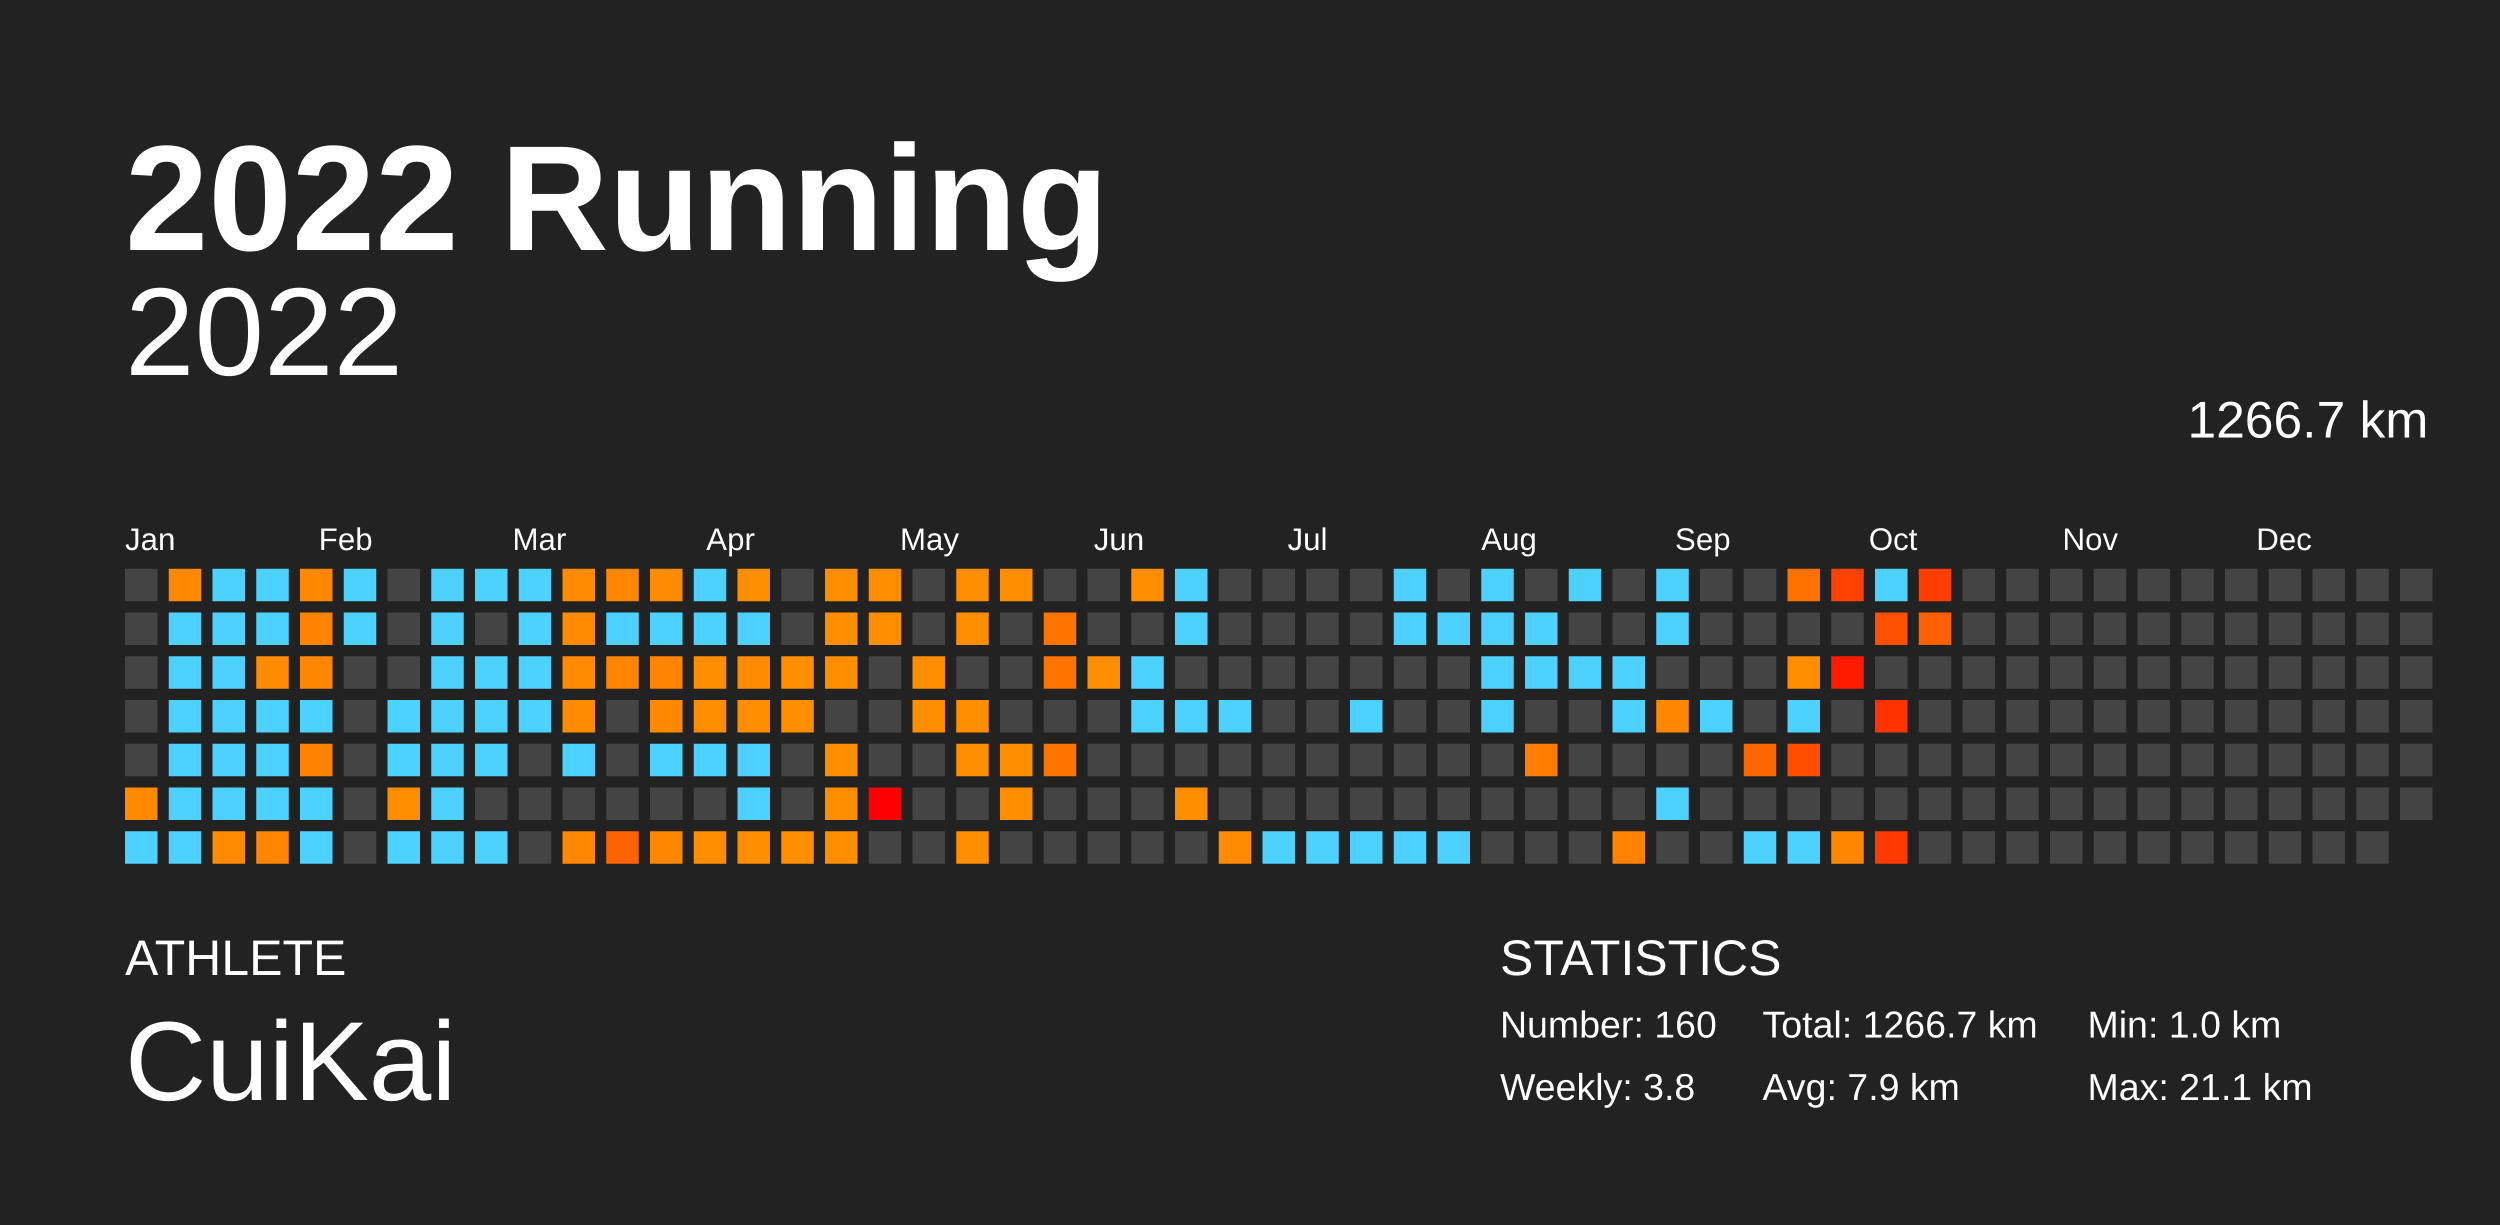
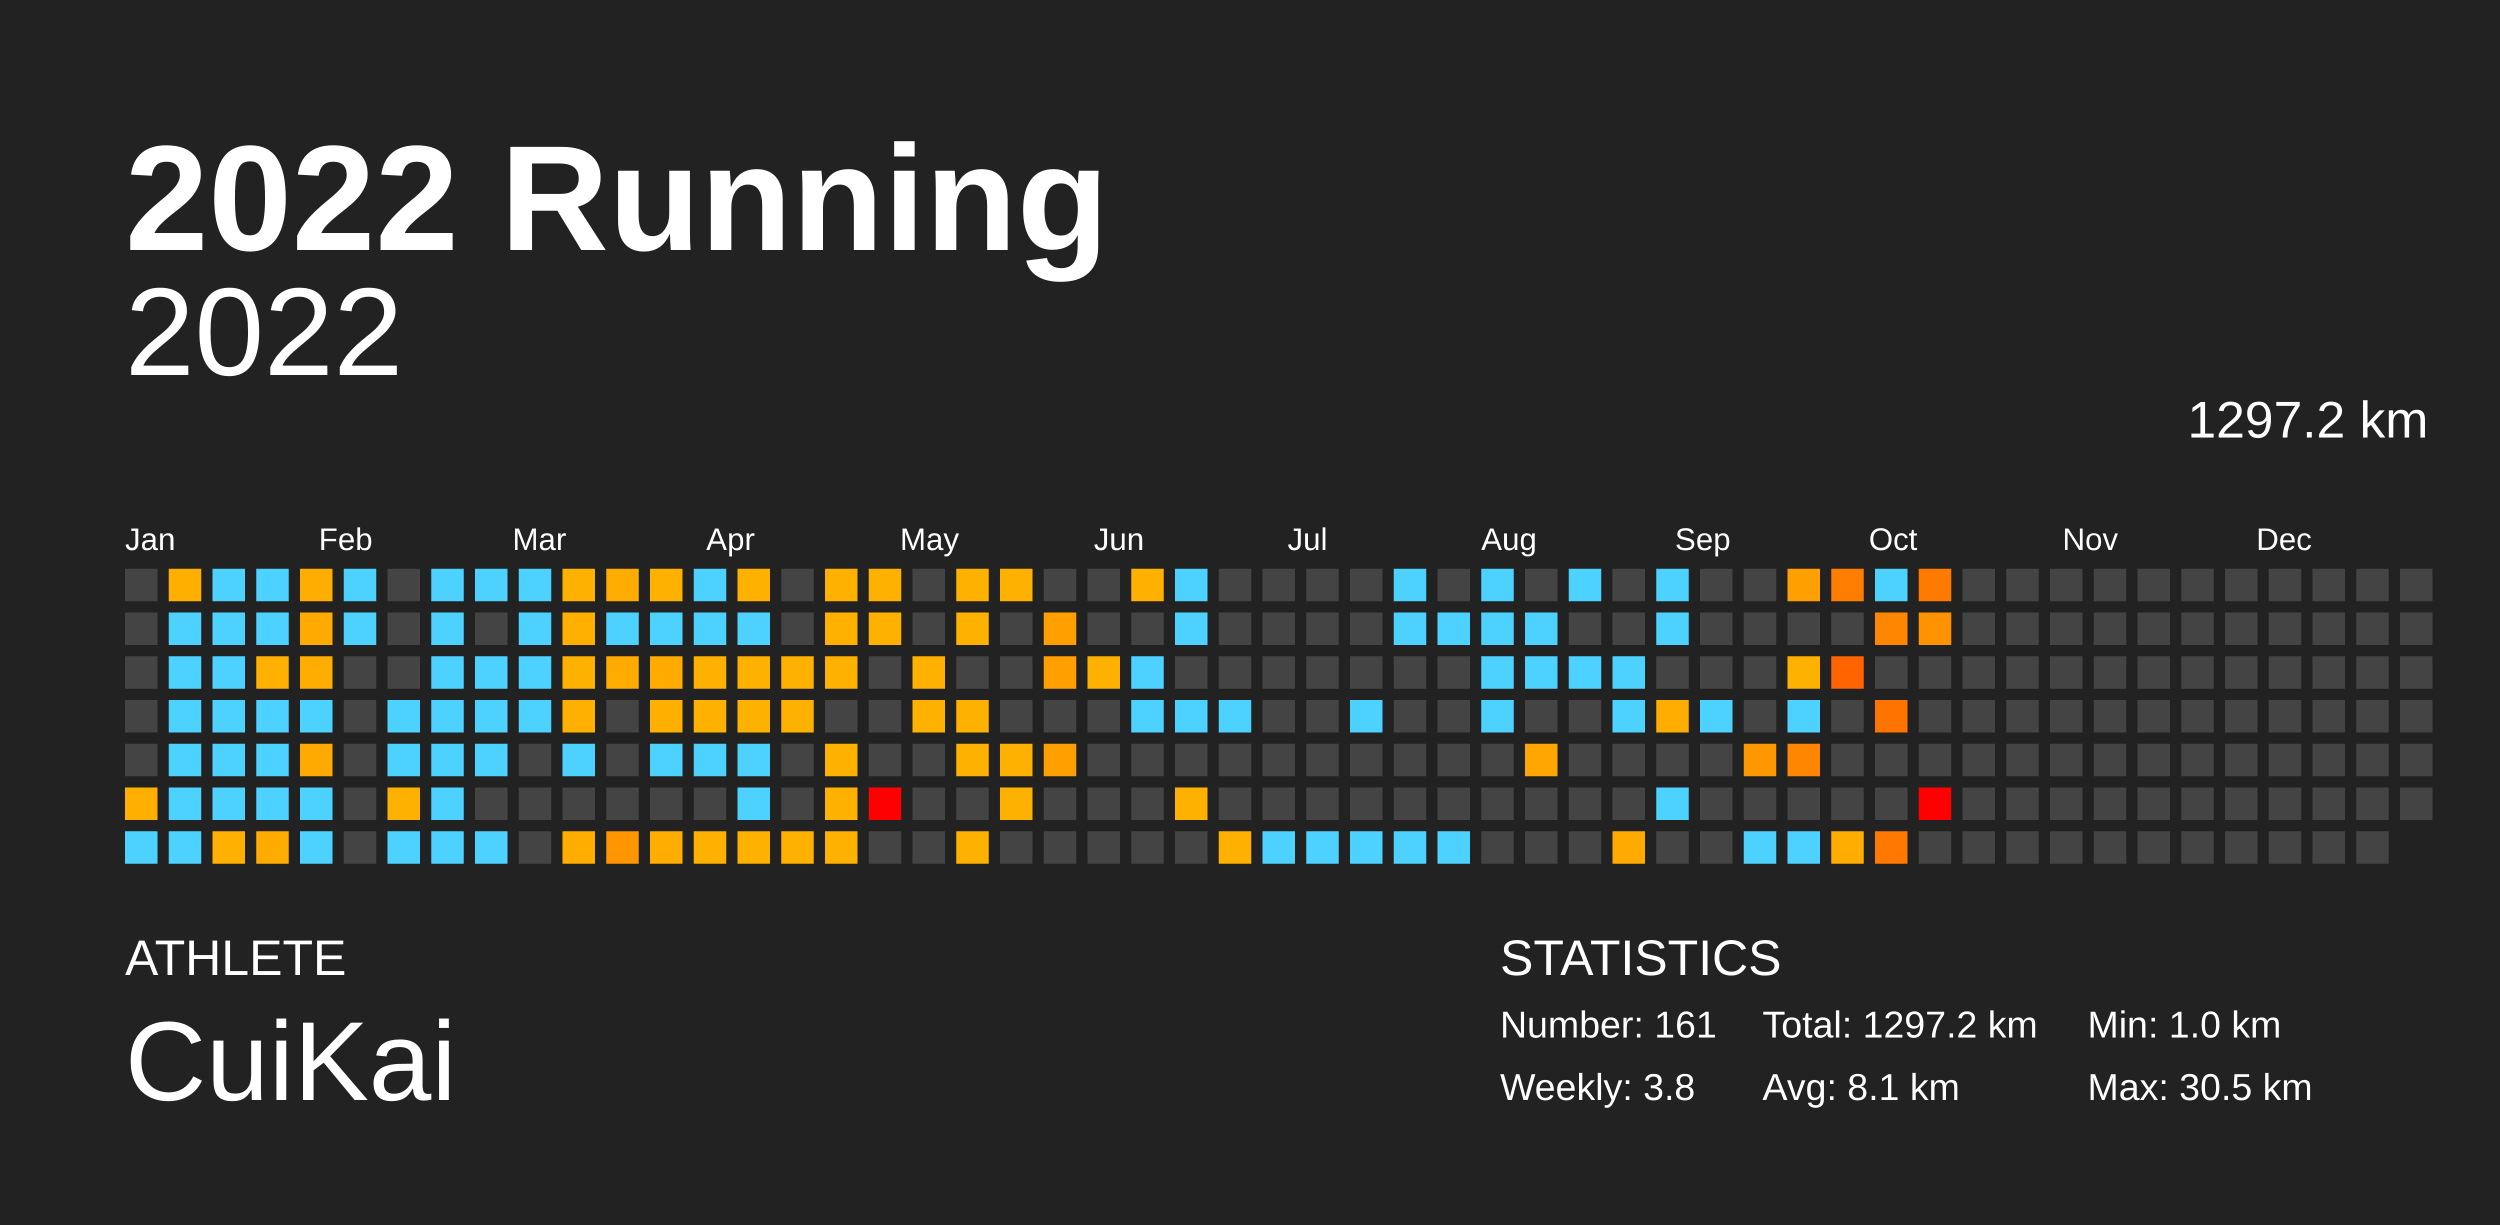
<svg xmlns="http://www.w3.org/2000/svg" baseProfile="full" height="98mm" version="1.1" viewBox="0,0,200,98" width="200mm">
  <defs />
  <rect fill="#222222" height="98" width="200" x="0" y="0" />
  <text fill="#FFFFFF" style="font-size:12px; font-family:Arial; font-weight:bold;" x="10" y="20">2022 Running</text>
  <text fill="#FFFFFF" style="font-size:4px; font-family:Arial" x="10" y="78">ATHLETE</text>
  <text fill="#FFFFFF" style="font-size:9px; font-family:Arial" x="10" y="88">CuiKai</text>
  <text fill="#FFFFFF" style="font-size:4px; font-family:Arial" x="120" y="78">STATISTICS</text>
-   <text fill="#FFFFFF" style="font-size:3px; font-family:Arial" x="120" y="83">Number: 160</text>
+   <text fill="#FFFFFF" style="font-size:3px; font-family:Arial" x="120" y="83">Number: 161</text>
  <text fill="#FFFFFF" style="font-size:3px; font-family:Arial" x="120" y="88">Weekly: 3.8</text>
-   <text fill="#FFFFFF" style="font-size:3px; font-family:Arial" x="141" y="83">Total: 1266.7 km</text>
-   <text fill="#FFFFFF" style="font-size:3px; font-family:Arial" x="141" y="88">Avg: 7.9 km</text>
+   <text fill="#FFFFFF" style="font-size:3px; font-family:Arial" x="141" y="83">Total: 1297.2 km</text>
+   <text fill="#FFFFFF" style="font-size:3px; font-family:Arial" x="141" y="88">Avg: 8.1 km</text>
  <text fill="#FFFFFF" style="font-size:3px; font-family:Arial" x="167" y="83">Min: 1.0 km</text>
-   <text fill="#FFFFFF" style="font-size:3px; font-family:Arial" x="167" y="88">Max: 21.1 km</text>
+   <text fill="#FFFFFF" style="font-size:3px; font-family:Arial" x="167" y="88">Max: 30.5 km</text>
  <text alignment-baseline="hanging" fill="#FFFFFF" style="font-size:10.0px; font-family:Arial;" x="10" y="30">2022</text>
-   <text alignment-baseline="hanging" fill="#FFFFFF" style="font-size:4.125px; font-family:Arial;" x="175" y="35">1266.7 km</text>
+   <text alignment-baseline="hanging" fill="#FFFFFF" style="font-size:4.125px; font-family:Arial;" x="175" y="35">1297.2 km</text>
  <text fill="#FFFFFF" style="font-size:2.5px; font-family:Arial" x="10.0" y="44">Jan</text>
  <text fill="#FFFFFF" style="font-size:2.5px; font-family:Arial" x="25.5" y="44">Feb</text>
  <text fill="#FFFFFF" style="font-size:2.5px; font-family:Arial" x="41.0" y="44">Mar</text>
  <text fill="#FFFFFF" style="font-size:2.5px; font-family:Arial" x="56.5" y="44">Apr</text>
  <text fill="#FFFFFF" style="font-size:2.5px; font-family:Arial" x="72.0" y="44">May</text>
  <text fill="#FFFFFF" style="font-size:2.5px; font-family:Arial" x="87.5" y="44">Jun</text>
  <text fill="#FFFFFF" style="font-size:2.5px; font-family:Arial" x="103.0" y="44">Jul</text>
  <text fill="#FFFFFF" style="font-size:2.5px; font-family:Arial" x="118.5" y="44">Aug</text>
  <text fill="#FFFFFF" style="font-size:2.5px; font-family:Arial" x="134.0" y="44">Sep</text>
  <text fill="#FFFFFF" style="font-size:2.5px; font-family:Arial" x="149.5" y="44">Oct</text>
  <text fill="#FFFFFF" style="font-size:2.5px; font-family:Arial" x="165.0" y="44">Nov</text>
  <text fill="#FFFFFF" style="font-size:2.5px; font-family:Arial" x="180.5" y="44">Dec</text>
  <rect fill="#444444" height="2.6" width="2.6" x="10.0" y="45.5" />
  <rect fill="#444444" height="2.6" width="2.6" x="10.0" y="49.0" />
  <rect fill="#444444" height="2.6" width="2.6" x="10.0" y="52.5" />
  <rect fill="#444444" height="2.6" width="2.6" x="10.0" y="56.0" />
  <rect fill="#444444" height="2.6" width="2.6" x="10.0" y="59.5" />
-   <rect fill="#ff8a00" height="2.6" width="2.6" x="10.0" y="63.0" />
+   <rect fill="#ffaf00" height="2.6" width="2.6" x="10.0" y="63.0" />
  <rect fill="#4dd2ff" height="2.6" width="2.6" x="10.0" y="66.5" />
-   <rect fill="#ff8900" height="2.6" width="2.6" x="13.5" y="45.5" />
+   <rect fill="#ffaf00" height="2.6" width="2.6" x="13.5" y="45.5" />
  <rect fill="#4dd2ff" height="2.6" width="2.6" x="13.5" y="49.0" />
  <rect fill="#4dd2ff" height="2.6" width="2.6" x="13.5" y="52.5" />
  <rect fill="#4dd2ff" height="2.6" width="2.6" x="13.5" y="56.0" />
  <rect fill="#4dd2ff" height="2.6" width="2.6" x="13.5" y="59.5" />
  <rect fill="#4dd2ff" height="2.6" width="2.6" x="13.5" y="63.0" />
  <rect fill="#4dd2ff" height="2.6" width="2.6" x="13.5" y="66.5" />
  <rect fill="#4dd2ff" height="2.6" width="2.6" x="17.0" y="45.5" />
  <rect fill="#4dd2ff" height="2.6" width="2.6" x="17.0" y="49.0" />
  <rect fill="#4dd2ff" height="2.6" width="2.6" x="17.0" y="52.5" />
  <rect fill="#4dd2ff" height="2.6" width="2.6" x="17.0" y="56.0" />
  <rect fill="#4dd2ff" height="2.6" width="2.6" x="17.0" y="59.5" />
  <rect fill="#4dd2ff" height="2.6" width="2.6" x="17.0" y="63.0" />
-   <rect fill="#ff8c00" height="2.6" width="2.6" x="17.0" y="66.5" />
+   <rect fill="#ffb000" height="2.6" width="2.6" x="17.0" y="66.5" />
  <rect fill="#4dd2ff" height="2.6" width="2.6" x="20.5" y="45.5" />
  <rect fill="#4dd2ff" height="2.6" width="2.6" x="20.5" y="49.0" />
-   <rect fill="#ff8b00" height="2.6" width="2.6" x="20.5" y="52.5" />
+   <rect fill="#ffb000" height="2.6" width="2.6" x="20.5" y="52.5" />
  <rect fill="#4dd2ff" height="2.6" width="2.6" x="20.5" y="56.0" />
  <rect fill="#4dd2ff" height="2.6" width="2.6" x="20.5" y="59.5" />
  <rect fill="#4dd2ff" height="2.6" width="2.6" x="20.5" y="63.0" />
-   <rect fill="#ff8500" height="2.6" width="2.6" x="20.5" y="66.5" />
-   <rect fill="#ff8800" height="2.6" width="2.6" x="24.0" y="45.5" />
-   <rect fill="#ff8200" height="2.6" width="2.6" x="24.0" y="49.0" />
-   <rect fill="#ff8700" height="2.6" width="2.6" x="24.0" y="52.5" />
+   <rect fill="#ffac00" height="2.6" width="2.6" x="20.5" y="66.5" />
+   <rect fill="#ffae00" height="2.6" width="2.6" x="24.0" y="45.5" />
+   <rect fill="#ffaa00" height="2.6" width="2.6" x="24.0" y="49.0" />
+   <rect fill="#ffad00" height="2.6" width="2.6" x="24.0" y="52.5" />
  <rect fill="#4dd2ff" height="2.6" width="2.6" x="24.0" y="56.0" />
-   <rect fill="#ff8300" height="2.6" width="2.6" x="24.0" y="59.5" />
+   <rect fill="#ffaa00" height="2.6" width="2.6" x="24.0" y="59.5" />
  <rect fill="#4dd2ff" height="2.6" width="2.6" x="24.0" y="63.0" />
  <rect fill="#4dd2ff" height="2.6" width="2.6" x="24.0" y="66.5" />
  <rect fill="#4dd2ff" height="2.6" width="2.6" x="27.5" y="45.5" />
  <rect fill="#4dd2ff" height="2.6" width="2.6" x="27.5" y="49.0" />
  <rect fill="#444444" height="2.6" width="2.6" x="27.5" y="52.5" />
  <rect fill="#444444" height="2.6" width="2.6" x="27.5" y="56.0" />
  <rect fill="#444444" height="2.6" width="2.6" x="27.5" y="59.5" />
  <rect fill="#444444" height="2.6" width="2.6" x="27.5" y="63.0" />
  <rect fill="#444444" height="2.6" width="2.6" x="27.5" y="66.5" />
  <rect fill="#444444" height="2.6" width="2.6" x="31.0" y="45.5" />
  <rect fill="#444444" height="2.6" width="2.6" x="31.0" y="49.0" />
  <rect fill="#444444" height="2.6" width="2.6" x="31.0" y="52.5" />
  <rect fill="#4dd2ff" height="2.6" width="2.6" x="31.0" y="56.0" />
  <rect fill="#4dd2ff" height="2.6" width="2.6" x="31.0" y="59.5" />
-   <rect fill="#ff8d00" height="2.6" width="2.6" x="31.0" y="63.0" />
+   <rect fill="#ffb100" height="2.6" width="2.6" x="31.0" y="63.0" />
  <rect fill="#4dd2ff" height="2.6" width="2.6" x="31.0" y="66.5" />
  <rect fill="#4dd2ff" height="2.6" width="2.6" x="34.5" y="45.5" />
  <rect fill="#4dd2ff" height="2.6" width="2.6" x="34.5" y="49.0" />
  <rect fill="#4dd2ff" height="2.6" width="2.6" x="34.5" y="52.5" />
  <rect fill="#4dd2ff" height="2.6" width="2.6" x="34.5" y="56.0" />
  <rect fill="#4dd2ff" height="2.6" width="2.6" x="34.5" y="59.5" />
  <rect fill="#4dd2ff" height="2.6" width="2.6" x="34.5" y="63.0" />
  <rect fill="#4dd2ff" height="2.6" width="2.6" x="34.5" y="66.5" />
  <rect fill="#4dd2ff" height="2.6" width="2.6" x="38.0" y="45.5" />
  <rect fill="#444444" height="2.6" width="2.6" x="38.0" y="49.0" />
  <rect fill="#4dd2ff" height="2.6" width="2.6" x="38.0" y="52.5" />
  <rect fill="#4dd2ff" height="2.6" width="2.6" x="38.0" y="56.0" />
  <rect fill="#4dd2ff" height="2.6" width="2.6" x="38.0" y="59.5" />
  <rect fill="#444444" height="2.6" width="2.6" x="38.0" y="63.0" />
  <rect fill="#4dd2ff" height="2.6" width="2.6" x="38.0" y="66.5" />
  <rect fill="#4dd2ff" height="2.6" width="2.6" x="41.5" y="45.5" />
  <rect fill="#4dd2ff" height="2.6" width="2.6" x="41.5" y="49.0" />
  <rect fill="#4dd2ff" height="2.6" width="2.6" x="41.5" y="52.5" />
  <rect fill="#4dd2ff" height="2.6" width="2.6" x="41.5" y="56.0" />
  <rect fill="#444444" height="2.6" width="2.6" x="41.5" y="59.5" />
  <rect fill="#444444" height="2.6" width="2.6" x="41.5" y="63.0" />
  <rect fill="#444444" height="2.6" width="2.6" x="41.5" y="66.5" />
-   <rect fill="#ff8c00" height="2.6" width="2.6" x="45.0" y="45.5" />
-   <rect fill="#ff8b00" height="2.6" width="2.6" x="45.0" y="49.0" />
-   <rect fill="#ff8c00" height="2.6" width="2.6" x="45.0" y="52.5" />
-   <rect fill="#ff8c00" height="2.6" width="2.6" x="45.0" y="56.0" />
+   <rect fill="#ffb100" height="2.6" width="2.6" x="45.0" y="45.5" />
+   <rect fill="#ffb000" height="2.6" width="2.6" x="45.0" y="49.0" />
+   <rect fill="#ffb100" height="2.6" width="2.6" x="45.0" y="52.5" />
+   <rect fill="#ffb000" height="2.6" width="2.6" x="45.0" y="56.0" />
  <rect fill="#4dd2ff" height="2.6" width="2.6" x="45.0" y="59.5" />
  <rect fill="#444444" height="2.6" width="2.6" x="45.0" y="63.0" />
-   <rect fill="#ff8800" height="2.6" width="2.6" x="45.0" y="66.5" />
-   <rect fill="#ff8600" height="2.6" width="2.6" x="48.5" y="45.5" />
+   <rect fill="#ffae00" height="2.6" width="2.6" x="45.0" y="66.5" />
+   <rect fill="#ffac00" height="2.6" width="2.6" x="48.5" y="45.5" />
  <rect fill="#4dd2ff" height="2.6" width="2.6" x="48.5" y="49.0" />
-   <rect fill="#ff8400" height="2.6" width="2.6" x="48.5" y="52.5" />
+   <rect fill="#ffab00" height="2.6" width="2.6" x="48.5" y="52.5" />
  <rect fill="#444444" height="2.6" width="2.6" x="48.5" y="56.0" />
  <rect fill="#444444" height="2.6" width="2.6" x="48.5" y="59.5" />
  <rect fill="#444444" height="2.6" width="2.6" x="48.5" y="63.0" />
-   <rect fill="#ff6300" height="2.6" width="2.6" x="48.5" y="66.5" />
-   <rect fill="#ff8c00" height="2.6" width="2.6" x="52.0" y="45.5" />
+   <rect fill="#ff9500" height="2.6" width="2.6" x="48.5" y="66.5" />
+   <rect fill="#ffb100" height="2.6" width="2.6" x="52.0" y="45.5" />
  <rect fill="#4dd2ff" height="2.6" width="2.6" x="52.0" y="49.0" />
-   <rect fill="#ff8400" height="2.6" width="2.6" x="52.0" y="52.5" />
-   <rect fill="#ff8900" height="2.6" width="2.6" x="52.0" y="56.0" />
+   <rect fill="#ffab00" height="2.6" width="2.6" x="52.0" y="52.5" />
+   <rect fill="#ffaf00" height="2.6" width="2.6" x="52.0" y="56.0" />
  <rect fill="#4dd2ff" height="2.6" width="2.6" x="52.0" y="59.5" />
  <rect fill="#444444" height="2.6" width="2.6" x="52.0" y="63.0" />
-   <rect fill="#ff8700" height="2.6" width="2.6" x="52.0" y="66.5" />
+   <rect fill="#ffad00" height="2.6" width="2.6" x="52.0" y="66.5" />
  <rect fill="#4dd2ff" height="2.6" width="2.6" x="55.5" y="45.5" />
  <rect fill="#4dd2ff" height="2.6" width="2.6" x="55.5" y="49.0" />
-   <rect fill="#ff8d00" height="2.6" width="2.6" x="55.5" y="52.5" />
-   <rect fill="#ff8d00" height="2.6" width="2.6" x="55.5" y="56.0" />
+   <rect fill="#ffb100" height="2.6" width="2.6" x="55.5" y="52.5" />
+   <rect fill="#ffb100" height="2.6" width="2.6" x="55.5" y="56.0" />
  <rect fill="#4dd2ff" height="2.6" width="2.6" x="55.5" y="59.5" />
  <rect fill="#444444" height="2.6" width="2.6" x="55.5" y="63.0" />
-   <rect fill="#ff8d00" height="2.6" width="2.6" x="55.5" y="66.5" />
-   <rect fill="#ff8d00" height="2.6" width="2.6" x="59.0" y="45.5" />
+   <rect fill="#ffb100" height="2.6" width="2.6" x="55.5" y="66.5" />
+   <rect fill="#ffb100" height="2.6" width="2.6" x="59.0" y="45.5" />
  <rect fill="#4dd2ff" height="2.6" width="2.6" x="59.0" y="49.0" />
-   <rect fill="#ff8c00" height="2.6" width="2.6" x="59.0" y="52.5" />
-   <rect fill="#ff8d00" height="2.6" width="2.6" x="59.0" y="56.0" />
+   <rect fill="#ffb100" height="2.6" width="2.6" x="59.0" y="52.5" />
+   <rect fill="#ffb100" height="2.6" width="2.6" x="59.0" y="56.0" />
  <rect fill="#4dd2ff" height="2.6" width="2.6" x="59.0" y="59.5" />
  <rect fill="#4dd2ff" height="2.6" width="2.6" x="59.0" y="63.0" />
-   <rect fill="#ff8d00" height="2.6" width="2.6" x="59.0" y="66.5" />
+   <rect fill="#ffb100" height="2.6" width="2.6" x="59.0" y="66.5" />
  <rect fill="#444444" height="2.6" width="2.6" x="62.5" y="45.5" />
  <rect fill="#444444" height="2.6" width="2.6" x="62.5" y="49.0" />
-   <rect fill="#ff8d00" height="2.6" width="2.6" x="62.5" y="52.5" />
-   <rect fill="#ff8d00" height="2.6" width="2.6" x="62.5" y="56.0" />
+   <rect fill="#ffb100" height="2.6" width="2.6" x="62.5" y="52.5" />
+   <rect fill="#ffb100" height="2.6" width="2.6" x="62.5" y="56.0" />
  <rect fill="#444444" height="2.6" width="2.6" x="62.5" y="59.5" />
  <rect fill="#444444" height="2.6" width="2.6" x="62.5" y="63.0" />
-   <rect fill="#ff8d00" height="2.6" width="2.6" x="62.5" y="66.5" />
-   <rect fill="#ff8d00" height="2.6" width="2.6" x="66.0" y="45.5" />
-   <rect fill="#ff8d00" height="2.6" width="2.6" x="66.0" y="49.0" />
-   <rect fill="#ff8d00" height="2.6" width="2.6" x="66.0" y="52.5" />
+   <rect fill="#ffb100" height="2.6" width="2.6" x="62.5" y="66.5" />
+   <rect fill="#ffb100" height="2.6" width="2.6" x="66.0" y="45.5" />
+   <rect fill="#ffb100" height="2.6" width="2.6" x="66.0" y="49.0" />
+   <rect fill="#ffb100" height="2.6" width="2.6" x="66.0" y="52.5" />
  <rect fill="#444444" height="2.6" width="2.6" x="66.0" y="56.0" />
-   <rect fill="#ff8d00" height="2.6" width="2.6" x="66.0" y="59.5" />
-   <rect fill="#ff8d00" height="2.6" width="2.6" x="66.0" y="63.0" />
-   <rect fill="#ff8d00" height="2.6" width="2.6" x="66.0" y="66.5" />
-   <rect fill="#ff8d00" height="2.6" width="2.6" x="69.5" y="45.5" />
-   <rect fill="#ff8d00" height="2.6" width="2.6" x="69.5" y="49.0" />
+   <rect fill="#ffb100" height="2.6" width="2.6" x="66.0" y="59.5" />
+   <rect fill="#ffb100" height="2.6" width="2.6" x="66.0" y="63.0" />
+   <rect fill="#ffb100" height="2.6" width="2.6" x="66.0" y="66.5" />
+   <rect fill="#ffb100" height="2.6" width="2.6" x="69.5" y="45.5" />
+   <rect fill="#ffb100" height="2.6" width="2.6" x="69.5" y="49.0" />
  <rect fill="#444444" height="2.6" width="2.6" x="69.5" y="52.5" />
  <rect fill="#444444" height="2.6" width="2.6" x="69.5" y="56.0" />
  <rect fill="#444444" height="2.6" width="2.6" x="69.5" y="59.5" />
  <rect fill="red" height="2.6" width="2.6" x="69.5" y="63.0" />
  <rect fill="#444444" height="2.6" width="2.6" x="69.5" y="66.5" />
  <rect fill="#444444" height="2.6" width="2.6" x="73.0" y="45.5" />
  <rect fill="#444444" height="2.6" width="2.6" x="73.0" y="49.0" />
-   <rect fill="#ff8d00" height="2.6" width="2.6" x="73.0" y="52.5" />
-   <rect fill="#ff8d00" height="2.6" width="2.6" x="73.0" y="56.0" />
+   <rect fill="#ffb100" height="2.6" width="2.6" x="73.0" y="52.5" />
+   <rect fill="#ffb100" height="2.6" width="2.6" x="73.0" y="56.0" />
  <rect fill="#444444" height="2.6" width="2.6" x="73.0" y="59.5" />
  <rect fill="#444444" height="2.6" width="2.6" x="73.0" y="63.0" />
  <rect fill="#444444" height="2.6" width="2.6" x="73.0" y="66.5" />
-   <rect fill="#ff8d00" height="2.6" width="2.6" x="76.5" y="45.5" />
-   <rect fill="#ff8d00" height="2.6" width="2.6" x="76.5" y="49.0" />
+   <rect fill="#ffb100" height="2.6" width="2.6" x="76.5" y="45.5" />
+   <rect fill="#ffb100" height="2.6" width="2.6" x="76.5" y="49.0" />
  <rect fill="#444444" height="2.6" width="2.6" x="76.5" y="52.5" />
-   <rect fill="#ff8d00" height="2.6" width="2.6" x="76.5" y="56.0" />
-   <rect fill="#ff8d00" height="2.6" width="2.6" x="76.5" y="59.5" />
+   <rect fill="#ffb100" height="2.6" width="2.6" x="76.5" y="56.0" />
+   <rect fill="#ffb100" height="2.6" width="2.6" x="76.5" y="59.5" />
  <rect fill="#444444" height="2.6" width="2.6" x="76.5" y="63.0" />
-   <rect fill="#ff8d00" height="2.6" width="2.6" x="76.5" y="66.5" />
-   <rect fill="#ff8d00" height="2.6" width="2.6" x="80.0" y="45.5" />
+   <rect fill="#ffb100" height="2.6" width="2.6" x="76.5" y="66.5" />
+   <rect fill="#ffb100" height="2.6" width="2.6" x="80.0" y="45.5" />
  <rect fill="#444444" height="2.6" width="2.6" x="80.0" y="49.0" />
  <rect fill="#444444" height="2.6" width="2.6" x="80.0" y="52.5" />
  <rect fill="#444444" height="2.6" width="2.6" x="80.0" y="56.0" />
-   <rect fill="#ff8d00" height="2.6" width="2.6" x="80.0" y="59.5" />
-   <rect fill="#ff8d00" height="2.6" width="2.6" x="80.0" y="63.0" />
+   <rect fill="#ffb100" height="2.6" width="2.6" x="80.0" y="59.5" />
+   <rect fill="#ffb100" height="2.6" width="2.6" x="80.0" y="63.0" />
  <rect fill="#444444" height="2.6" width="2.6" x="80.0" y="66.5" />
  <rect fill="#444444" height="2.6" width="2.6" x="83.5" y="45.5" />
-   <rect fill="#ff7400" height="2.6" width="2.6" x="83.5" y="49.0" />
-   <rect fill="#ff7400" height="2.6" width="2.6" x="83.5" y="52.5" />
+   <rect fill="#ffa000" height="2.6" width="2.6" x="83.5" y="49.0" />
+   <rect fill="#ffa000" height="2.6" width="2.6" x="83.5" y="52.5" />
  <rect fill="#444444" height="2.6" width="2.6" x="83.5" y="56.0" />
-   <rect fill="#ff7300" height="2.6" width="2.6" x="83.5" y="59.5" />
+   <rect fill="#ffa000" height="2.6" width="2.6" x="83.5" y="59.5" />
  <rect fill="#444444" height="2.6" width="2.6" x="83.5" y="63.0" />
  <rect fill="#444444" height="2.6" width="2.6" x="83.5" y="66.5" />
  <rect fill="#444444" height="2.6" width="2.6" x="87.0" y="45.5" />
  <rect fill="#444444" height="2.6" width="2.6" x="87.0" y="49.0" />
-   <rect fill="#ff8d00" height="2.6" width="2.6" x="87.0" y="52.5" />
+   <rect fill="#ffb100" height="2.6" width="2.6" x="87.0" y="52.5" />
  <rect fill="#444444" height="2.6" width="2.6" x="87.0" y="56.0" />
  <rect fill="#444444" height="2.6" width="2.6" x="87.0" y="59.5" />
  <rect fill="#444444" height="2.6" width="2.6" x="87.0" y="63.0" />
  <rect fill="#444444" height="2.6" width="2.6" x="87.0" y="66.5" />
-   <rect fill="#ff8d00" height="2.6" width="2.6" x="90.5" y="45.5" />
+   <rect fill="#ffb100" height="2.6" width="2.6" x="90.5" y="45.5" />
  <rect fill="#444444" height="2.6" width="2.6" x="90.5" y="49.0" />
  <rect fill="#4dd2ff" height="2.6" width="2.6" x="90.5" y="52.5" />
  <rect fill="#4dd2ff" height="2.6" width="2.6" x="90.5" y="56.0" />
  <rect fill="#444444" height="2.6" width="2.6" x="90.5" y="59.5" />
  <rect fill="#444444" height="2.6" width="2.6" x="90.5" y="63.0" />
  <rect fill="#444444" height="2.6" width="2.6" x="90.5" y="66.5" />
  <rect fill="#4dd2ff" height="2.6" width="2.6" x="94.0" y="45.5" />
  <rect fill="#4dd2ff" height="2.6" width="2.6" x="94.0" y="49.0" />
  <rect fill="#444444" height="2.6" width="2.6" x="94.0" y="52.5" />
  <rect fill="#4dd2ff" height="2.6" width="2.6" x="94.0" y="56.0" />
  <rect fill="#444444" height="2.6" width="2.6" x="94.0" y="59.5" />
-   <rect fill="#ff8d00" height="2.6" width="2.6" x="94.0" y="63.0" />
+   <rect fill="#ffb100" height="2.6" width="2.6" x="94.0" y="63.0" />
  <rect fill="#444444" height="2.6" width="2.6" x="94.0" y="66.5" />
  <rect fill="#444444" height="2.6" width="2.6" x="97.5" y="45.5" />
  <rect fill="#444444" height="2.6" width="2.6" x="97.5" y="49.0" />
  <rect fill="#444444" height="2.6" width="2.6" x="97.5" y="52.5" />
  <rect fill="#4dd2ff" height="2.6" width="2.6" x="97.5" y="56.0" />
  <rect fill="#444444" height="2.6" width="2.6" x="97.5" y="59.5" />
  <rect fill="#444444" height="2.6" width="2.6" x="97.5" y="63.0" />
-   <rect fill="#ff8c00" height="2.6" width="2.6" x="97.5" y="66.5" />
+   <rect fill="#ffb000" height="2.6" width="2.6" x="97.5" y="66.5" />
  <rect fill="#444444" height="2.6" width="2.6" x="101.0" y="45.5" />
  <rect fill="#444444" height="2.6" width="2.6" x="101.0" y="49.0" />
  <rect fill="#444444" height="2.6" width="2.6" x="101.0" y="52.5" />
  <rect fill="#444444" height="2.6" width="2.6" x="101.0" y="56.0" />
  <rect fill="#444444" height="2.6" width="2.6" x="101.0" y="59.5" />
  <rect fill="#444444" height="2.6" width="2.6" x="101.0" y="63.0" />
  <rect fill="#4dd2ff" height="2.6" width="2.6" x="101.0" y="66.5" />
  <rect fill="#444444" height="2.6" width="2.6" x="104.5" y="45.5" />
  <rect fill="#444444" height="2.6" width="2.6" x="104.5" y="49.0" />
  <rect fill="#444444" height="2.6" width="2.6" x="104.5" y="52.5" />
  <rect fill="#444444" height="2.6" width="2.6" x="104.5" y="56.0" />
  <rect fill="#444444" height="2.6" width="2.6" x="104.5" y="59.5" />
  <rect fill="#444444" height="2.6" width="2.6" x="104.5" y="63.0" />
  <rect fill="#4dd2ff" height="2.6" width="2.6" x="104.5" y="66.5" />
  <rect fill="#444444" height="2.6" width="2.6" x="108.0" y="45.5" />
  <rect fill="#444444" height="2.6" width="2.6" x="108.0" y="49.0" />
  <rect fill="#444444" height="2.6" width="2.6" x="108.0" y="52.5" />
  <rect fill="#4dd2ff" height="2.6" width="2.6" x="108.0" y="56.0" />
  <rect fill="#444444" height="2.6" width="2.6" x="108.0" y="59.5" />
  <rect fill="#444444" height="2.6" width="2.6" x="108.0" y="63.0" />
  <rect fill="#4dd2ff" height="2.6" width="2.6" x="108.0" y="66.5" />
  <rect fill="#4dd2ff" height="2.6" width="2.6" x="111.5" y="45.5" />
  <rect fill="#4dd2ff" height="2.6" width="2.6" x="111.5" y="49.0" />
  <rect fill="#444444" height="2.6" width="2.6" x="111.5" y="52.5" />
  <rect fill="#444444" height="2.6" width="2.6" x="111.5" y="56.0" />
  <rect fill="#444444" height="2.6" width="2.6" x="111.5" y="59.5" />
  <rect fill="#444444" height="2.6" width="2.6" x="111.5" y="63.0" />
  <rect fill="#4dd2ff" height="2.6" width="2.6" x="111.5" y="66.5" />
  <rect fill="#444444" height="2.6" width="2.6" x="115.0" y="45.5" />
  <rect fill="#4dd2ff" height="2.6" width="2.6" x="115.0" y="49.0" />
  <rect fill="#444444" height="2.6" width="2.6" x="115.0" y="52.5" />
  <rect fill="#444444" height="2.6" width="2.6" x="115.0" y="56.0" />
  <rect fill="#444444" height="2.6" width="2.6" x="115.0" y="59.5" />
  <rect fill="#444444" height="2.6" width="2.6" x="115.0" y="63.0" />
  <rect fill="#4dd2ff" height="2.6" width="2.6" x="115.0" y="66.5" />
  <rect fill="#4dd2ff" height="2.6" width="2.6" x="118.5" y="45.5" />
  <rect fill="#4dd2ff" height="2.6" width="2.6" x="118.5" y="49.0" />
  <rect fill="#4dd2ff" height="2.6" width="2.6" x="118.5" y="52.5" />
  <rect fill="#4dd2ff" height="2.6" width="2.6" x="118.5" y="56.0" />
  <rect fill="#444444" height="2.6" width="2.6" x="118.5" y="59.5" />
  <rect fill="#444444" height="2.6" width="2.6" x="118.5" y="63.0" />
  <rect fill="#444444" height="2.6" width="2.6" x="118.5" y="66.5" />
  <rect fill="#444444" height="2.6" width="2.6" x="122.0" y="45.5" />
  <rect fill="#4dd2ff" height="2.6" width="2.6" x="122.0" y="49.0" />
  <rect fill="#4dd2ff" height="2.6" width="2.6" x="122.0" y="52.5" />
  <rect fill="#444444" height="2.6" width="2.6" x="122.0" y="56.0" />
-   <rect fill="#ff7d00" height="2.6" width="2.6" x="122.0" y="59.5" />
+   <rect fill="#ffa600" height="2.6" width="2.6" x="122.0" y="59.5" />
  <rect fill="#444444" height="2.6" width="2.6" x="122.0" y="63.0" />
  <rect fill="#444444" height="2.6" width="2.6" x="122.0" y="66.5" />
  <rect fill="#4dd2ff" height="2.6" width="2.6" x="125.5" y="45.5" />
  <rect fill="#444444" height="2.6" width="2.6" x="125.5" y="49.0" />
  <rect fill="#4dd2ff" height="2.6" width="2.6" x="125.5" y="52.5" />
  <rect fill="#444444" height="2.6" width="2.6" x="125.5" y="56.0" />
  <rect fill="#444444" height="2.6" width="2.6" x="125.5" y="59.5" />
  <rect fill="#444444" height="2.6" width="2.6" x="125.5" y="63.0" />
  <rect fill="#444444" height="2.6" width="2.6" x="125.5" y="66.5" />
  <rect fill="#444444" height="2.6" width="2.6" x="129.0" y="45.5" />
  <rect fill="#444444" height="2.6" width="2.6" x="129.0" y="49.0" />
  <rect fill="#4dd2ff" height="2.6" width="2.6" x="129.0" y="52.5" />
  <rect fill="#4dd2ff" height="2.6" width="2.6" x="129.0" y="56.0" />
  <rect fill="#444444" height="2.6" width="2.6" x="129.0" y="59.5" />
  <rect fill="#444444" height="2.6" width="2.6" x="129.0" y="63.0" />
-   <rect fill="#ff8200" height="2.6" width="2.6" x="129.0" y="66.5" />
+   <rect fill="#ffaa00" height="2.6" width="2.6" x="129.0" y="66.5" />
  <rect fill="#4dd2ff" height="2.6" width="2.6" x="132.5" y="45.5" />
  <rect fill="#4dd2ff" height="2.6" width="2.6" x="132.5" y="49.0" />
  <rect fill="#444444" height="2.6" width="2.6" x="132.5" y="52.5" />
-   <rect fill="#ff8700" height="2.6" width="2.6" x="132.5" y="56.0" />
+   <rect fill="#ffad00" height="2.6" width="2.6" x="132.5" y="56.0" />
  <rect fill="#444444" height="2.6" width="2.6" x="132.5" y="59.5" />
  <rect fill="#4dd2ff" height="2.6" width="2.6" x="132.5" y="63.0" />
  <rect fill="#444444" height="2.6" width="2.6" x="132.5" y="66.5" />
  <rect fill="#444444" height="2.6" width="2.6" x="136.0" y="45.5" />
  <rect fill="#444444" height="2.6" width="2.6" x="136.0" y="49.0" />
  <rect fill="#444444" height="2.6" width="2.6" x="136.0" y="52.5" />
  <rect fill="#4dd2ff" height="2.6" width="2.6" x="136.0" y="56.0" />
  <rect fill="#444444" height="2.6" width="2.6" x="136.0" y="59.5" />
  <rect fill="#444444" height="2.6" width="2.6" x="136.0" y="63.0" />
  <rect fill="#444444" height="2.6" width="2.6" x="136.0" y="66.5" />
  <rect fill="#444444" height="2.6" width="2.6" x="139.5" y="45.5" />
  <rect fill="#444444" height="2.6" width="2.6" x="139.5" y="49.0" />
  <rect fill="#444444" height="2.6" width="2.6" x="139.5" y="52.5" />
  <rect fill="#444444" height="2.6" width="2.6" x="139.5" y="56.0" />
-   <rect fill="#ff6600" height="2.6" width="2.6" x="139.5" y="59.5" />
+   <rect fill="#ff9700" height="2.6" width="2.6" x="139.5" y="59.5" />
  <rect fill="#444444" height="2.6" width="2.6" x="139.5" y="63.0" />
  <rect fill="#4dd2ff" height="2.6" width="2.6" x="139.5" y="66.5" />
-   <rect fill="#ff7200" height="2.6" width="2.6" x="143.0" y="45.5" />
+   <rect fill="#ff9f00" height="2.6" width="2.6" x="143.0" y="45.5" />
  <rect fill="#444444" height="2.6" width="2.6" x="143.0" y="49.0" />
-   <rect fill="#ff8d00" height="2.6" width="2.6" x="143.0" y="52.5" />
+   <rect fill="#ffb100" height="2.6" width="2.6" x="143.0" y="52.5" />
  <rect fill="#4dd2ff" height="2.6" width="2.6" x="143.0" y="56.0" />
-   <rect fill="#ff4e00" height="2.6" width="2.6" x="143.0" y="59.5" />
+   <rect fill="#ff8600" height="2.6" width="2.6" x="143.0" y="59.5" />
  <rect fill="#444444" height="2.6" width="2.6" x="143.0" y="63.0" />
  <rect fill="#4dd2ff" height="2.6" width="2.6" x="143.0" y="66.5" />
-   <rect fill="#ff4100" height="2.6" width="2.6" x="146.5" y="45.5" />
+   <rect fill="#ff7d00" height="2.6" width="2.6" x="146.5" y="45.5" />
  <rect fill="#444444" height="2.6" width="2.6" x="146.5" y="49.0" />
-   <rect fill="#ff1b00" height="2.6" width="2.6" x="146.5" y="52.5" />
+   <rect fill="#ff6400" height="2.6" width="2.6" x="146.5" y="52.5" />
  <rect fill="#444444" height="2.6" width="2.6" x="146.5" y="56.0" />
  <rect fill="#444444" height="2.6" width="2.6" x="146.5" y="59.5" />
  <rect fill="#444444" height="2.6" width="2.6" x="146.5" y="63.0" />
-   <rect fill="#ff8600" height="2.6" width="2.6" x="146.5" y="66.5" />
+   <rect fill="#ffad00" height="2.6" width="2.6" x="146.5" y="66.5" />
  <rect fill="#4dd2ff" height="2.6" width="2.6" x="150.0" y="45.5" />
-   <rect fill="#ff4f00" height="2.6" width="2.6" x="150.0" y="49.0" />
+   <rect fill="#ff8700" height="2.6" width="2.6" x="150.0" y="49.0" />
  <rect fill="#444444" height="2.6" width="2.6" x="150.0" y="52.5" />
-   <rect fill="#ff3300" height="2.6" width="2.6" x="150.0" y="56.0" />
+   <rect fill="#ff7400" height="2.6" width="2.6" x="150.0" y="56.0" />
  <rect fill="#444444" height="2.6" width="2.6" x="150.0" y="59.5" />
  <rect fill="#444444" height="2.6" width="2.6" x="150.0" y="63.0" />
-   <rect fill="#ff3a00" height="2.6" width="2.6" x="150.0" y="66.5" />
-   <rect fill="#ff3e00" height="2.6" width="2.6" x="153.5" y="45.5" />
-   <rect fill="#ff5f00" height="2.6" width="2.6" x="153.5" y="49.0" />
+   <rect fill="#ff7900" height="2.6" width="2.6" x="150.0" y="66.5" />
+   <rect fill="#ff7b00" height="2.6" width="2.6" x="153.5" y="45.5" />
+   <rect fill="#ff9200" height="2.6" width="2.6" x="153.5" y="49.0" />
  <rect fill="#444444" height="2.6" width="2.6" x="153.5" y="52.5" />
  <rect fill="#444444" height="2.6" width="2.6" x="153.5" y="56.0" />
  <rect fill="#444444" height="2.6" width="2.6" x="153.5" y="59.5" />
-   <rect fill="#444444" height="2.6" width="2.6" x="153.5" y="63.0" />
+   <rect fill="red" height="2.6" width="2.6" x="153.5" y="63.0" />
  <rect fill="#444444" height="2.6" width="2.6" x="153.5" y="66.5" />
  <rect fill="#444444" height="2.6" width="2.6" x="157.0" y="45.5" />
  <rect fill="#444444" height="2.6" width="2.6" x="157.0" y="49.0" />
  <rect fill="#444444" height="2.6" width="2.6" x="157.0" y="52.5" />
  <rect fill="#444444" height="2.6" width="2.6" x="157.0" y="56.0" />
  <rect fill="#444444" height="2.6" width="2.6" x="157.0" y="59.5" />
  <rect fill="#444444" height="2.6" width="2.6" x="157.0" y="63.0" />
  <rect fill="#444444" height="2.6" width="2.6" x="157.0" y="66.5" />
  <rect fill="#444444" height="2.6" width="2.6" x="160.5" y="45.5" />
  <rect fill="#444444" height="2.6" width="2.6" x="160.5" y="49.0" />
  <rect fill="#444444" height="2.6" width="2.6" x="160.5" y="52.5" />
  <rect fill="#444444" height="2.6" width="2.6" x="160.5" y="56.0" />
  <rect fill="#444444" height="2.6" width="2.6" x="160.5" y="59.5" />
  <rect fill="#444444" height="2.6" width="2.6" x="160.5" y="63.0" />
  <rect fill="#444444" height="2.6" width="2.6" x="160.5" y="66.5" />
  <rect fill="#444444" height="2.6" width="2.6" x="164.0" y="45.5" />
  <rect fill="#444444" height="2.6" width="2.6" x="164.0" y="49.0" />
  <rect fill="#444444" height="2.6" width="2.6" x="164.0" y="52.5" />
  <rect fill="#444444" height="2.6" width="2.6" x="164.0" y="56.0" />
  <rect fill="#444444" height="2.6" width="2.6" x="164.0" y="59.5" />
  <rect fill="#444444" height="2.6" width="2.6" x="164.0" y="63.0" />
  <rect fill="#444444" height="2.6" width="2.6" x="164.0" y="66.5" />
  <rect fill="#444444" height="2.6" width="2.6" x="167.5" y="45.5" />
  <rect fill="#444444" height="2.6" width="2.6" x="167.5" y="49.0" />
  <rect fill="#444444" height="2.6" width="2.6" x="167.5" y="52.5" />
  <rect fill="#444444" height="2.6" width="2.6" x="167.5" y="56.0" />
  <rect fill="#444444" height="2.6" width="2.6" x="167.5" y="59.5" />
  <rect fill="#444444" height="2.6" width="2.6" x="167.5" y="63.0" />
  <rect fill="#444444" height="2.6" width="2.6" x="167.5" y="66.5" />
  <rect fill="#444444" height="2.6" width="2.6" x="171.0" y="45.5" />
  <rect fill="#444444" height="2.6" width="2.6" x="171.0" y="49.0" />
  <rect fill="#444444" height="2.6" width="2.6" x="171.0" y="52.5" />
  <rect fill="#444444" height="2.6" width="2.6" x="171.0" y="56.0" />
  <rect fill="#444444" height="2.6" width="2.6" x="171.0" y="59.5" />
  <rect fill="#444444" height="2.6" width="2.6" x="171.0" y="63.0" />
  <rect fill="#444444" height="2.6" width="2.6" x="171.0" y="66.5" />
  <rect fill="#444444" height="2.6" width="2.6" x="174.5" y="45.5" />
  <rect fill="#444444" height="2.6" width="2.6" x="174.5" y="49.0" />
  <rect fill="#444444" height="2.6" width="2.6" x="174.5" y="52.5" />
  <rect fill="#444444" height="2.6" width="2.6" x="174.5" y="56.0" />
  <rect fill="#444444" height="2.6" width="2.6" x="174.5" y="59.5" />
  <rect fill="#444444" height="2.6" width="2.6" x="174.5" y="63.0" />
  <rect fill="#444444" height="2.6" width="2.6" x="174.5" y="66.5" />
  <rect fill="#444444" height="2.6" width="2.6" x="178.0" y="45.5" />
  <rect fill="#444444" height="2.6" width="2.6" x="178.0" y="49.0" />
  <rect fill="#444444" height="2.6" width="2.6" x="178.0" y="52.5" />
  <rect fill="#444444" height="2.6" width="2.6" x="178.0" y="56.0" />
  <rect fill="#444444" height="2.6" width="2.6" x="178.0" y="59.5" />
  <rect fill="#444444" height="2.6" width="2.6" x="178.0" y="63.0" />
  <rect fill="#444444" height="2.6" width="2.6" x="178.0" y="66.5" />
  <rect fill="#444444" height="2.6" width="2.6" x="181.5" y="45.5" />
  <rect fill="#444444" height="2.6" width="2.6" x="181.5" y="49.0" />
  <rect fill="#444444" height="2.6" width="2.6" x="181.5" y="52.5" />
  <rect fill="#444444" height="2.6" width="2.6" x="181.5" y="56.0" />
  <rect fill="#444444" height="2.6" width="2.6" x="181.5" y="59.5" />
  <rect fill="#444444" height="2.6" width="2.6" x="181.5" y="63.0" />
  <rect fill="#444444" height="2.6" width="2.6" x="181.5" y="66.5" />
  <rect fill="#444444" height="2.6" width="2.6" x="185.0" y="45.5" />
  <rect fill="#444444" height="2.6" width="2.6" x="185.0" y="49.0" />
  <rect fill="#444444" height="2.6" width="2.6" x="185.0" y="52.5" />
  <rect fill="#444444" height="2.6" width="2.6" x="185.0" y="56.0" />
  <rect fill="#444444" height="2.6" width="2.6" x="185.0" y="59.5" />
  <rect fill="#444444" height="2.6" width="2.6" x="185.0" y="63.0" />
  <rect fill="#444444" height="2.6" width="2.6" x="185.0" y="66.5" />
  <rect fill="#444444" height="2.6" width="2.6" x="188.5" y="45.5" />
  <rect fill="#444444" height="2.6" width="2.6" x="188.5" y="49.0" />
  <rect fill="#444444" height="2.6" width="2.6" x="188.5" y="52.5" />
  <rect fill="#444444" height="2.6" width="2.6" x="188.5" y="56.0" />
  <rect fill="#444444" height="2.6" width="2.6" x="188.5" y="59.5" />
  <rect fill="#444444" height="2.6" width="2.6" x="188.5" y="63.0" />
  <rect fill="#444444" height="2.6" width="2.6" x="188.5" y="66.5" />
  <rect fill="#444444" height="2.6" width="2.6" x="192.0" y="45.5" />
  <rect fill="#444444" height="2.6" width="2.6" x="192.0" y="49.0" />
  <rect fill="#444444" height="2.6" width="2.6" x="192.0" y="52.5" />
  <rect fill="#444444" height="2.6" width="2.6" x="192.0" y="56.0" />
  <rect fill="#444444" height="2.6" width="2.6" x="192.0" y="59.5" />
  <rect fill="#444444" height="2.6" width="2.6" x="192.0" y="63.0" />
</svg>
